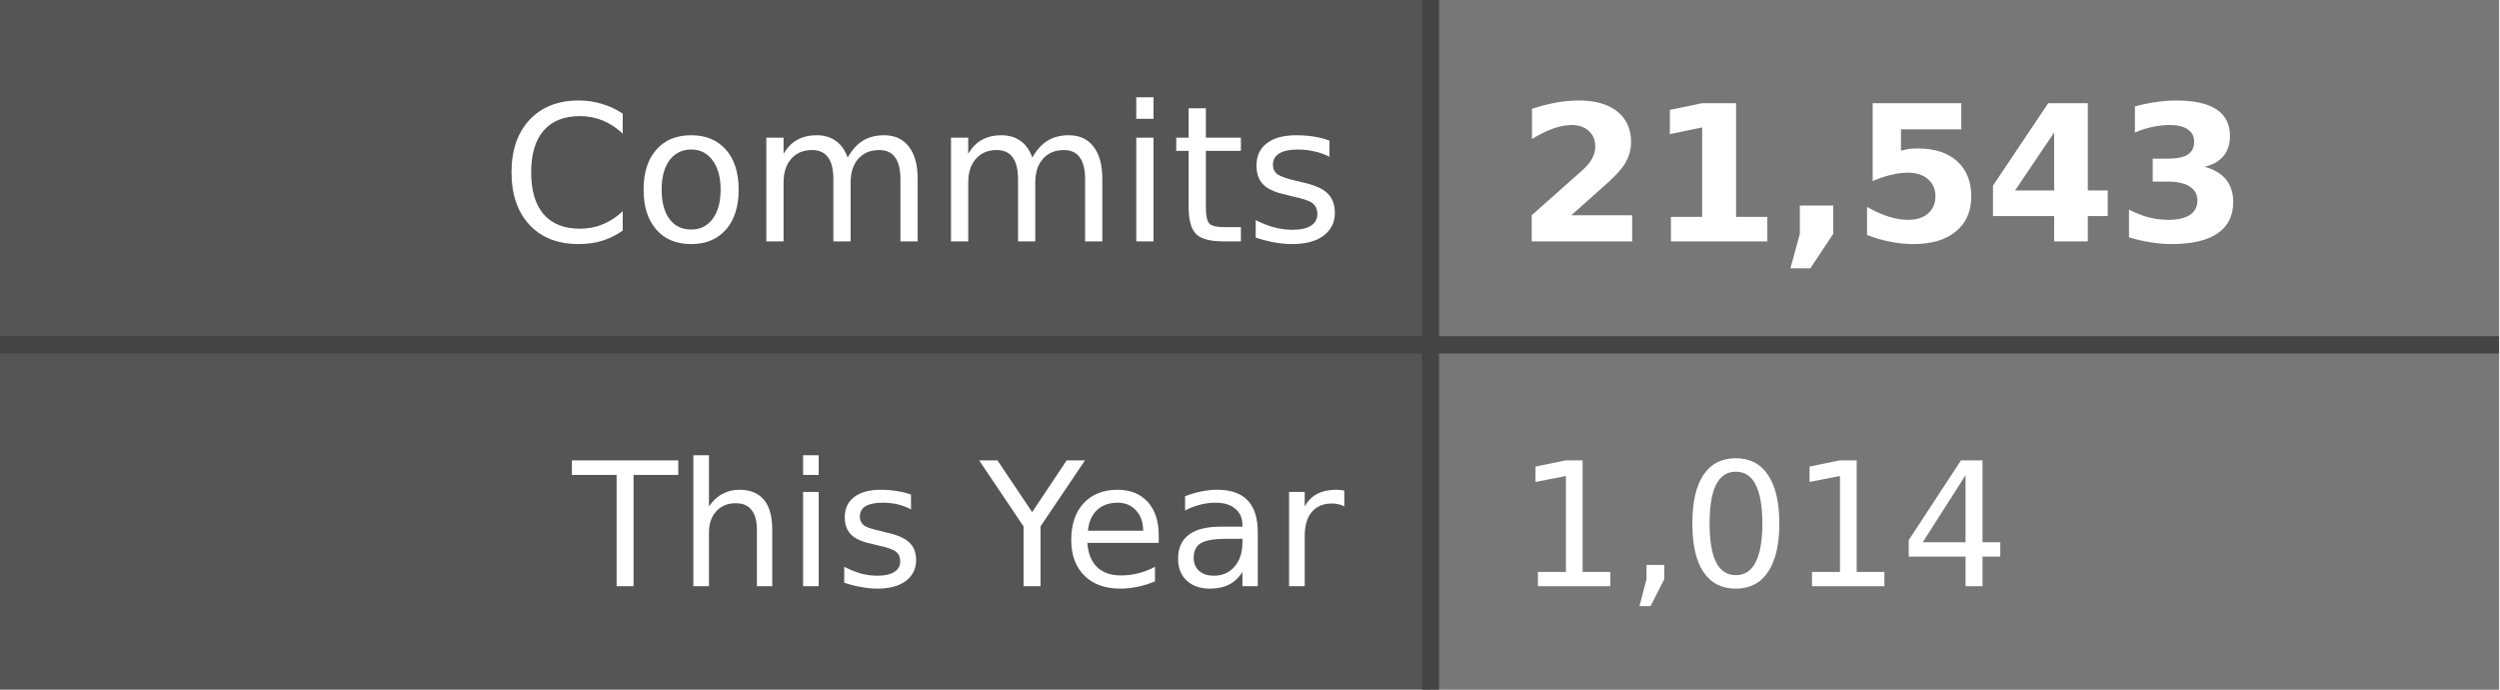
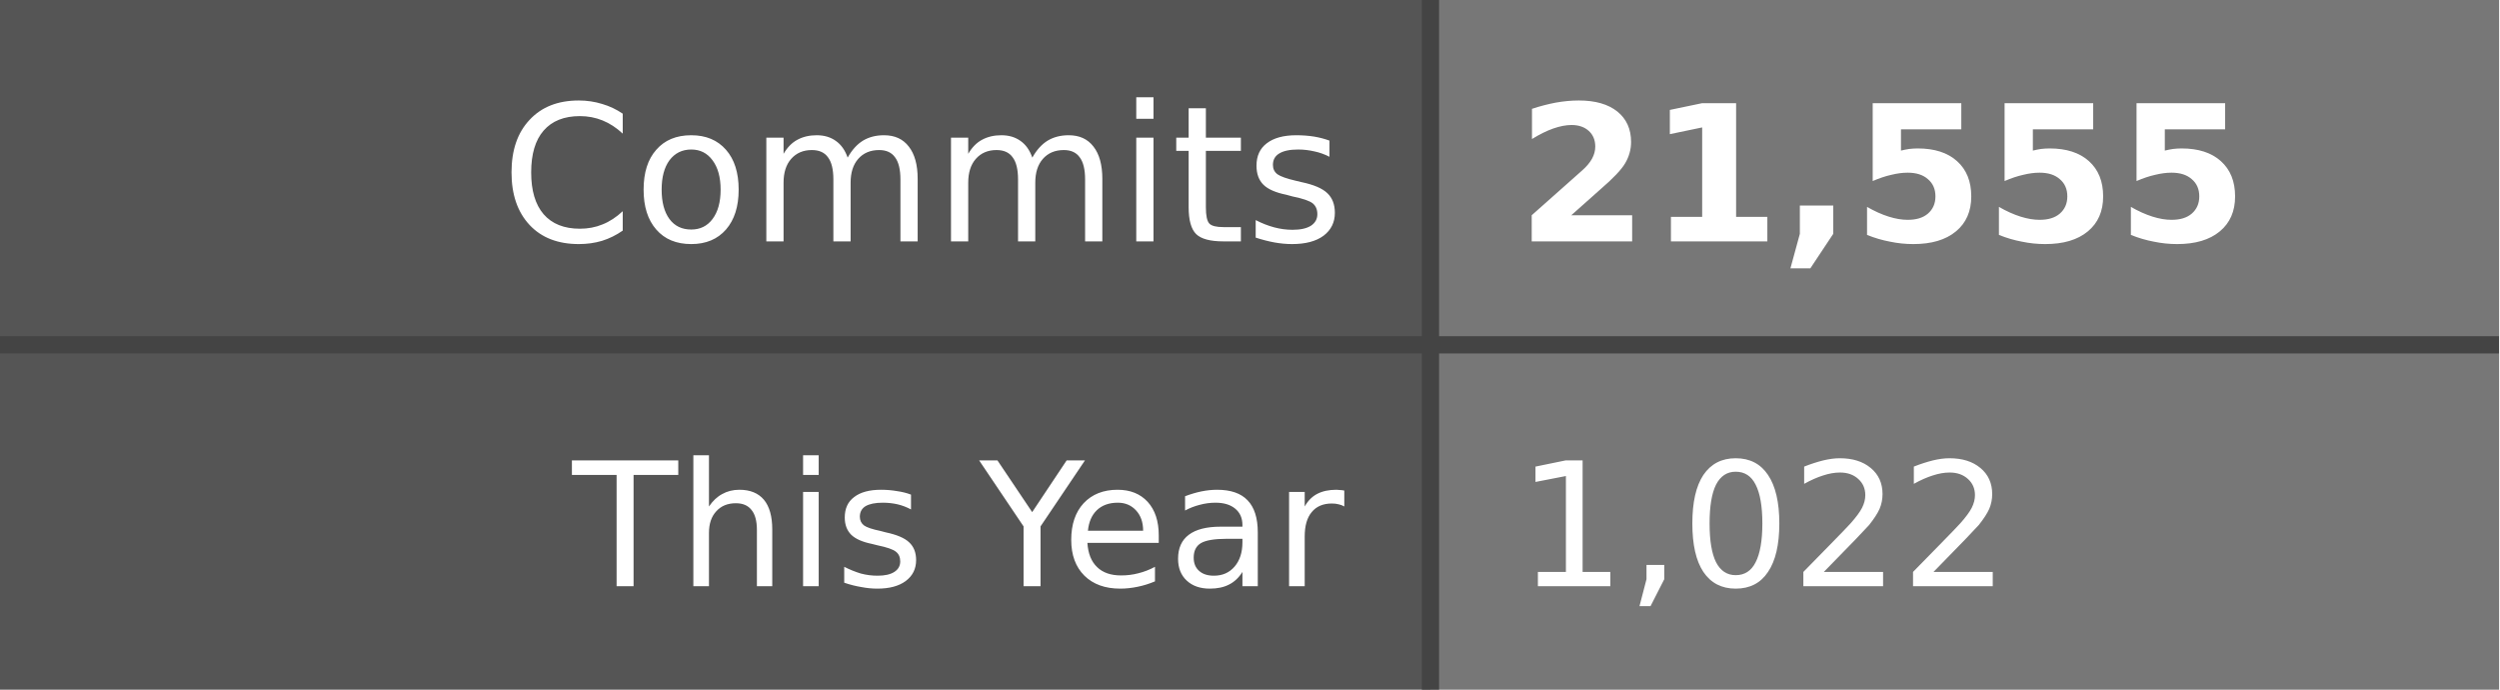
- <svg xmlns="http://www.w3.org/2000/svg" width="145" height="40" role="img" aria-label="Commits: 21,543, This Year: 1,014">
+ <svg xmlns="http://www.w3.org/2000/svg" width="145" height="40" role="img" aria-label="Commits: 21,555, This Year: 1,022">
  <style>
    .label-bg { fill: #555; }
    .value-bg { fill: #777; }
    .label-text { fill: #fff; }
    .value-text { fill: #fff; }
    .divider { stroke: #444; }
    
    @media (prefers-color-scheme: dark) {
      .label-bg { fill: #2d333b; }
      .value-bg { fill: #444c56; }
      .label-text { fill: #adbac7; }
      .value-text { fill: #cdd9e5; }
      .divider { stroke: #545d68; }
    }
    
    @media (prefers-color-scheme: light) {
      .label-bg { fill: #e1e4e8; }
      .value-bg { fill: #fafbfc; }
      .label-text { fill: #24292e; }
      .value-text { fill: #24292e; }
      .divider { stroke: #d1d5da; }
    }
  </style>
  <rect class="label-bg" width="83" height="20" x="0" y="0" />
  <rect class="value-bg" width="62" height="20" x="83" y="0" />
  <rect class="label-bg" width="83" height="20" x="0" y="20" />
  <rect class="value-bg" width="62" height="20" x="83" y="20" />
  <line class="divider" x1="0" y1="20" x2="145" y2="20" stroke-width="1" />
  <line class="divider" x1="83" y1="0" x2="83" y2="40" stroke-width="1" />
  <g font-family="Verdana,Geneva,DejaVu Sans,sans-serif" text-rendering="geometricPrecision" font-size="11">
    <text class="label-text" x="78" y="14" text-anchor="end">Commits</text>
-     <text class="value-text" x="88" y="14" text-anchor="start" font-weight="bold">21,543</text>
+     <text class="value-text" x="88" y="14" text-anchor="start" font-weight="bold">21,555</text>
    <text class="label-text" x="78" y="34" text-anchor="end" font-size="10">This Year</text>
-     <text class="value-text" x="88" y="34" text-anchor="start" font-size="10">1,014</text>
+     <text class="value-text" x="88" y="34" text-anchor="start" font-size="10">1,022</text>
  </g>
</svg>
